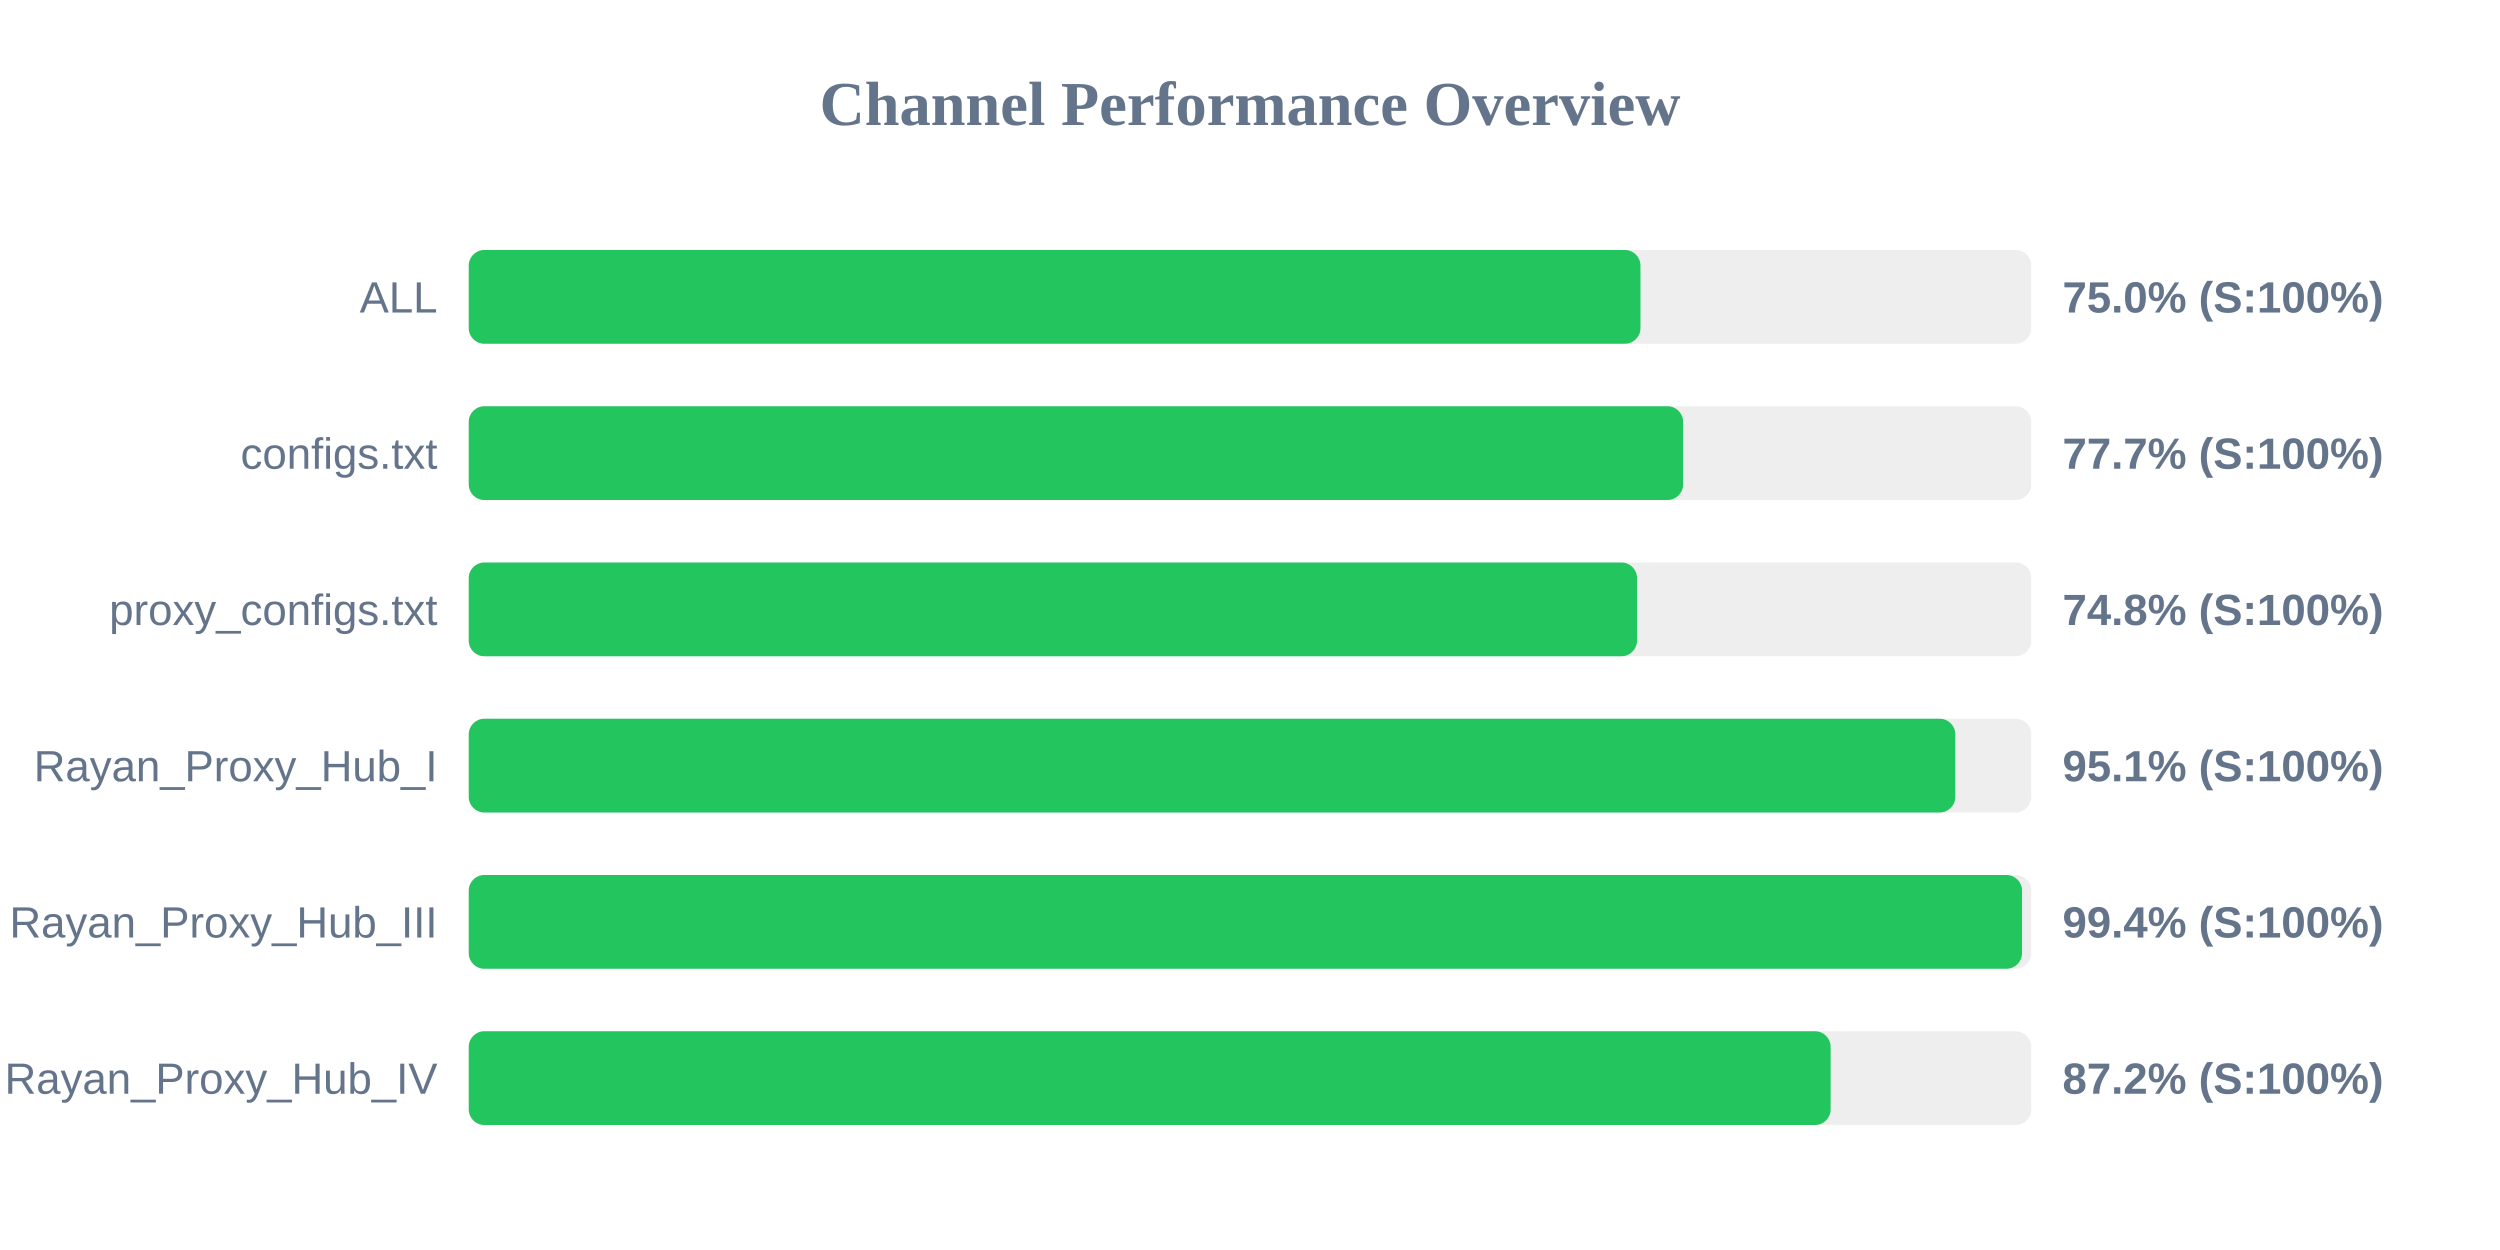
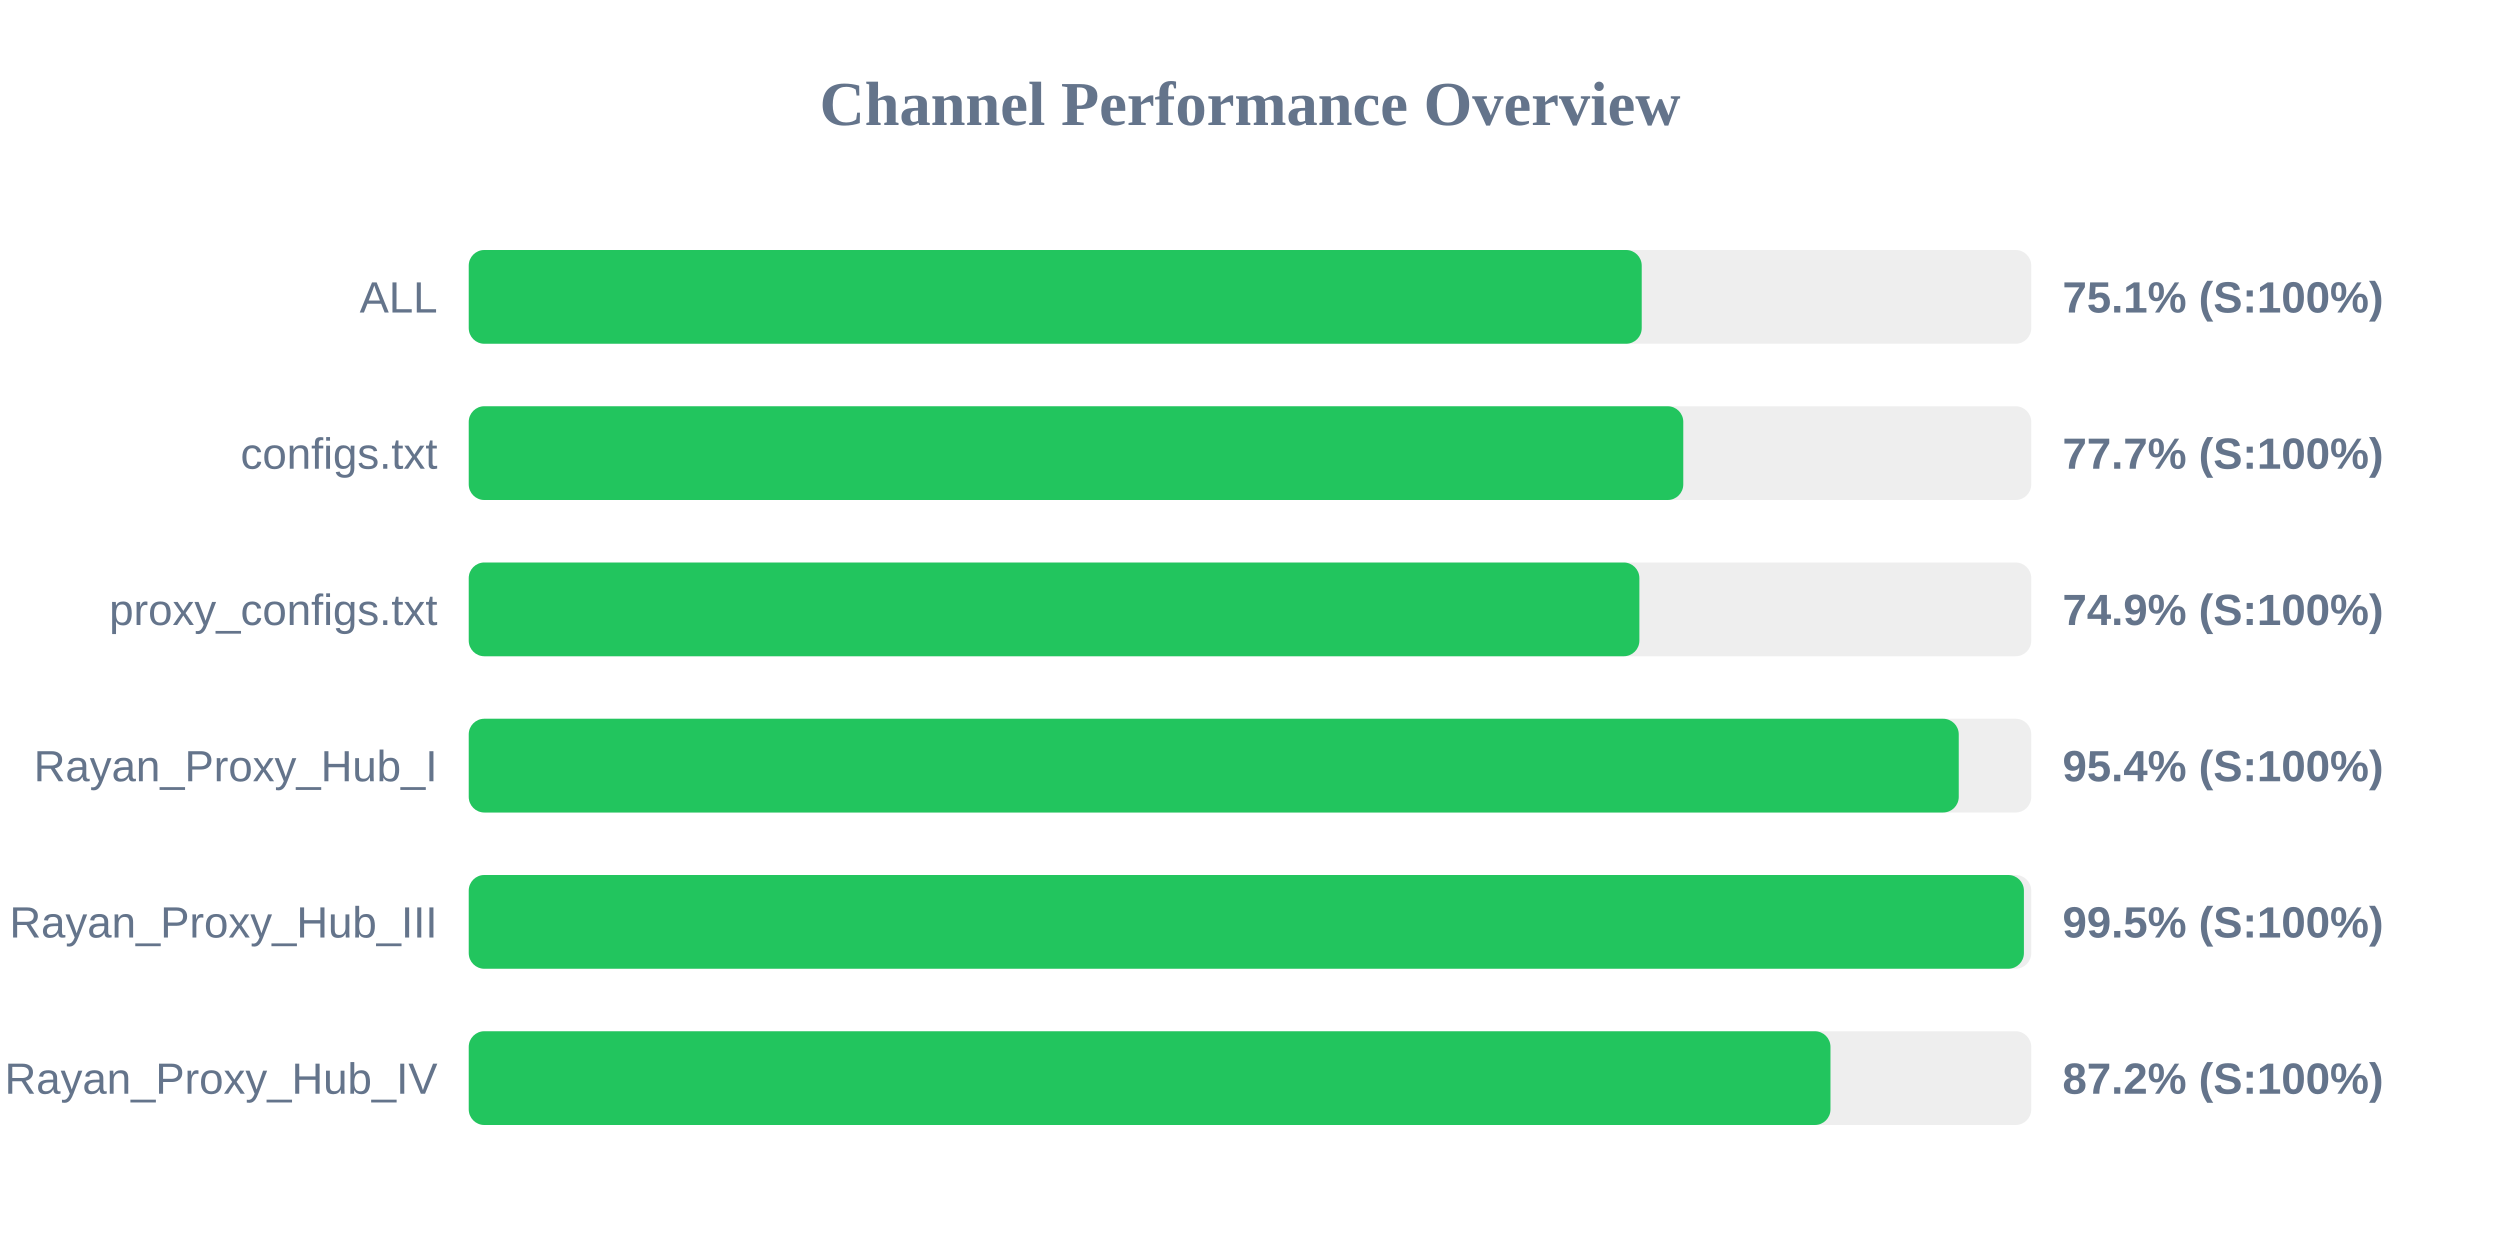
<svg xmlns="http://www.w3.org/2000/svg" width="800" height="400" version="1.1">
  <style>
        .row { font: 14px Arial; fill: #64748b; }
        .score { font: bold 14px Arial; fill: #64748b; }
    </style>
  <text x="400" y="40" text-anchor="middle" font-size="20px" font-weight="bold" fill="#64748b">Channel Performance Overview</text>
  <rect x="150" y="80" width="500" height="30" fill="#eee" rx="5" />
-   <rect x="150" y="80" width="374.95" height="30" fill="#22c55e" rx="5" />
+   <rect x="150" y="80" width="375.35" height="30" fill="#22c55e" rx="5" />
  <text x="140" y="100" text-anchor="end" class="row">ALL</text>
-   <text x="660" y="100" text-anchor="start" class="score">75.0% (S:100%)</text>
+   <text x="660" y="100" text-anchor="start" class="score">75.1% (S:100%)</text>
  <rect x="150" y="130" width="500" height="30" fill="#eee" rx="5" />
-   <rect x="150" y="130" width="388.6" height="30" fill="#22c55e" rx="5" />
+   <rect x="150" y="130" width="388.65" height="30" fill="#22c55e" rx="5" />
  <text x="140" y="150" text-anchor="end" class="row">configs.txt</text>
  <text x="660" y="150" text-anchor="start" class="score">77.7% (S:100%)</text>
  <rect x="150" y="180" width="500" height="30" fill="#eee" rx="5" />
-   <rect x="150" y="180" width="373.85" height="30" fill="#22c55e" rx="5" />
+   <rect x="150" y="180" width="374.6" height="30" fill="#22c55e" rx="5" />
  <text x="140" y="200" text-anchor="end" class="row">proxy_configs.txt</text>
-   <text x="660" y="200" text-anchor="start" class="score">74.8% (S:100%)</text>
+   <text x="660" y="200" text-anchor="start" class="score">74.9% (S:100%)</text>
  <rect x="150" y="230" width="500" height="30" fill="#eee" rx="5" />
-   <rect x="150" y="230" width="475.7" height="30" fill="#22c55e" rx="5" />
+   <rect x="150" y="230" width="476.8" height="30" fill="#22c55e" rx="5" />
  <text x="140" y="250" text-anchor="end" class="row">Rayan_Proxy_Hub_I</text>
-   <text x="660" y="250" text-anchor="start" class="score">95.1% (S:100%)</text>
+   <text x="660" y="250" text-anchor="start" class="score">95.4% (S:100%)</text>
  <rect x="150" y="280" width="500" height="30" fill="#eee" rx="5" />
-   <rect x="150" y="280" width="497.05" height="30" fill="#22c55e" rx="5" />
+   <rect x="150" y="280" width="497.65" height="30" fill="#22c55e" rx="5" />
  <text x="140" y="300" text-anchor="end" class="row">Rayan_Proxy_Hub_III</text>
-   <text x="660" y="300" text-anchor="start" class="score">99.4% (S:100%)</text>
+   <text x="660" y="300" text-anchor="start" class="score">99.5% (S:100%)</text>
  <rect x="150" y="330" width="500" height="30" fill="#eee" rx="5" />
-   <rect x="150" y="330" width="435.8" height="30" fill="#22c55e" rx="5" />
+   <rect x="150" y="330" width="435.75" height="30" fill="#22c55e" rx="5" />
  <text x="140" y="350" text-anchor="end" class="row">Rayan_Proxy_Hub_IV</text>
  <text x="660" y="350" text-anchor="start" class="score">87.2% (S:100%)</text>
</svg>
